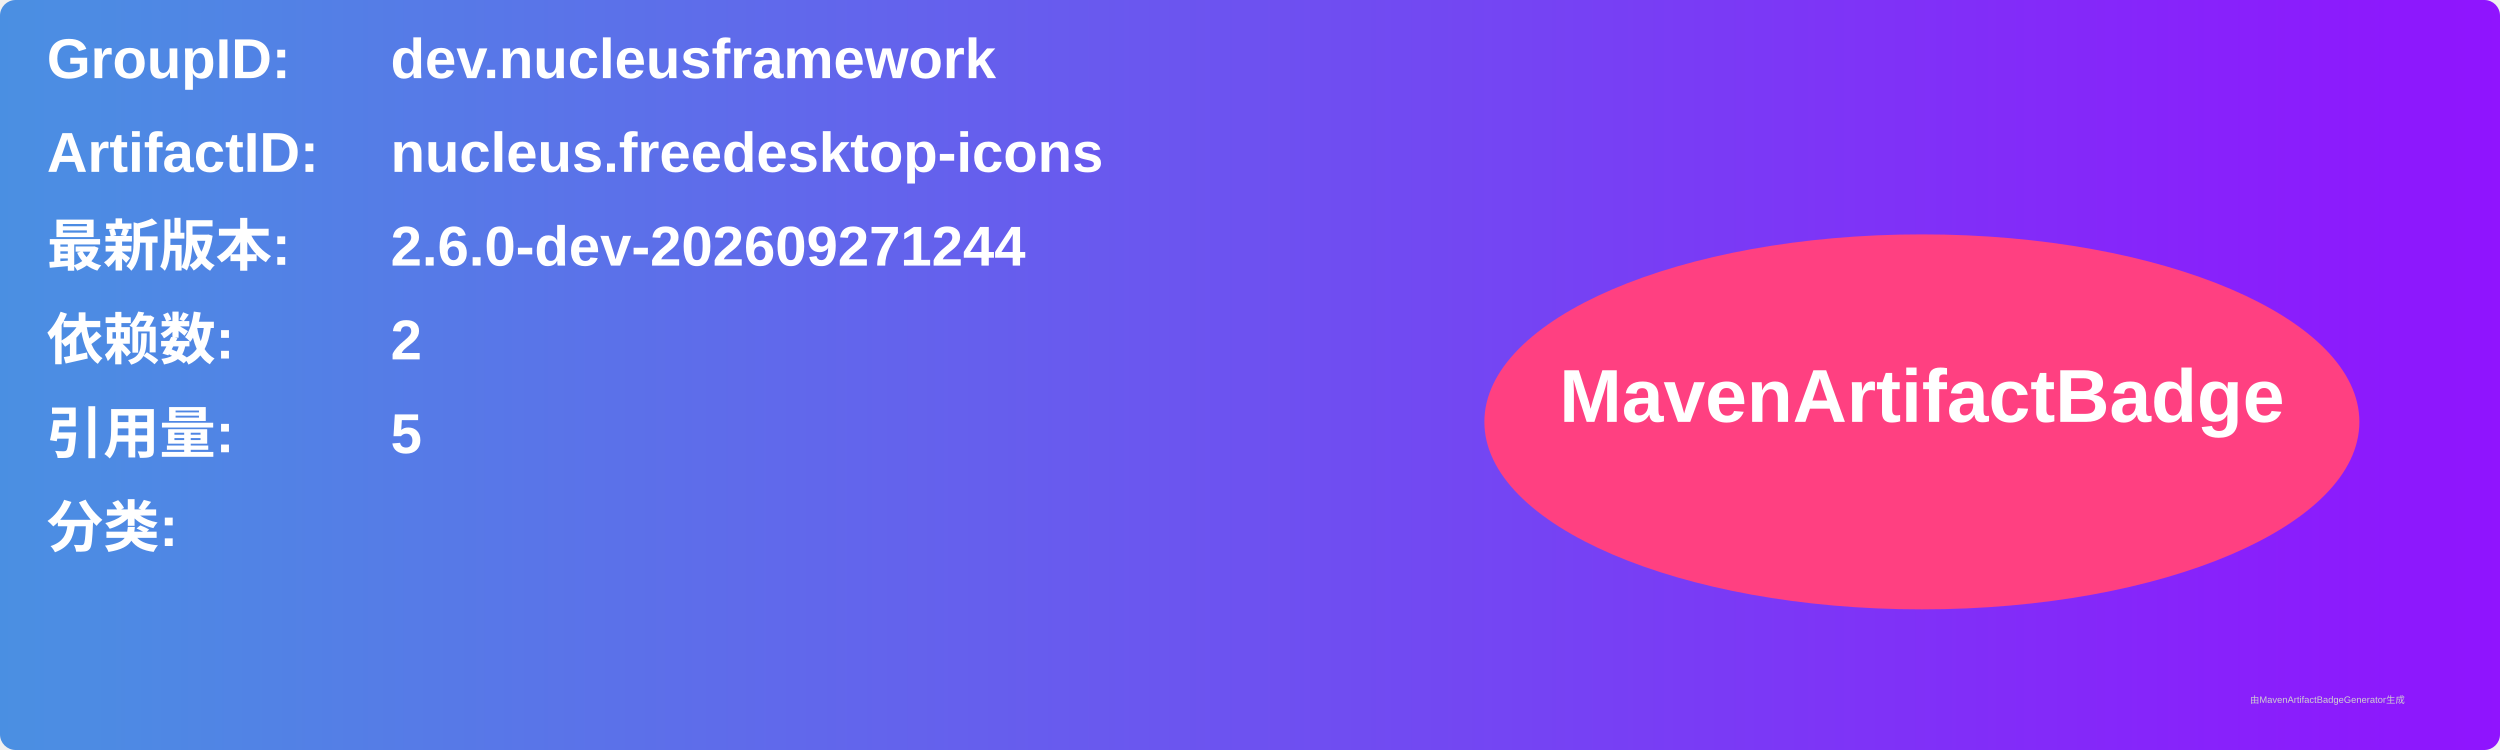
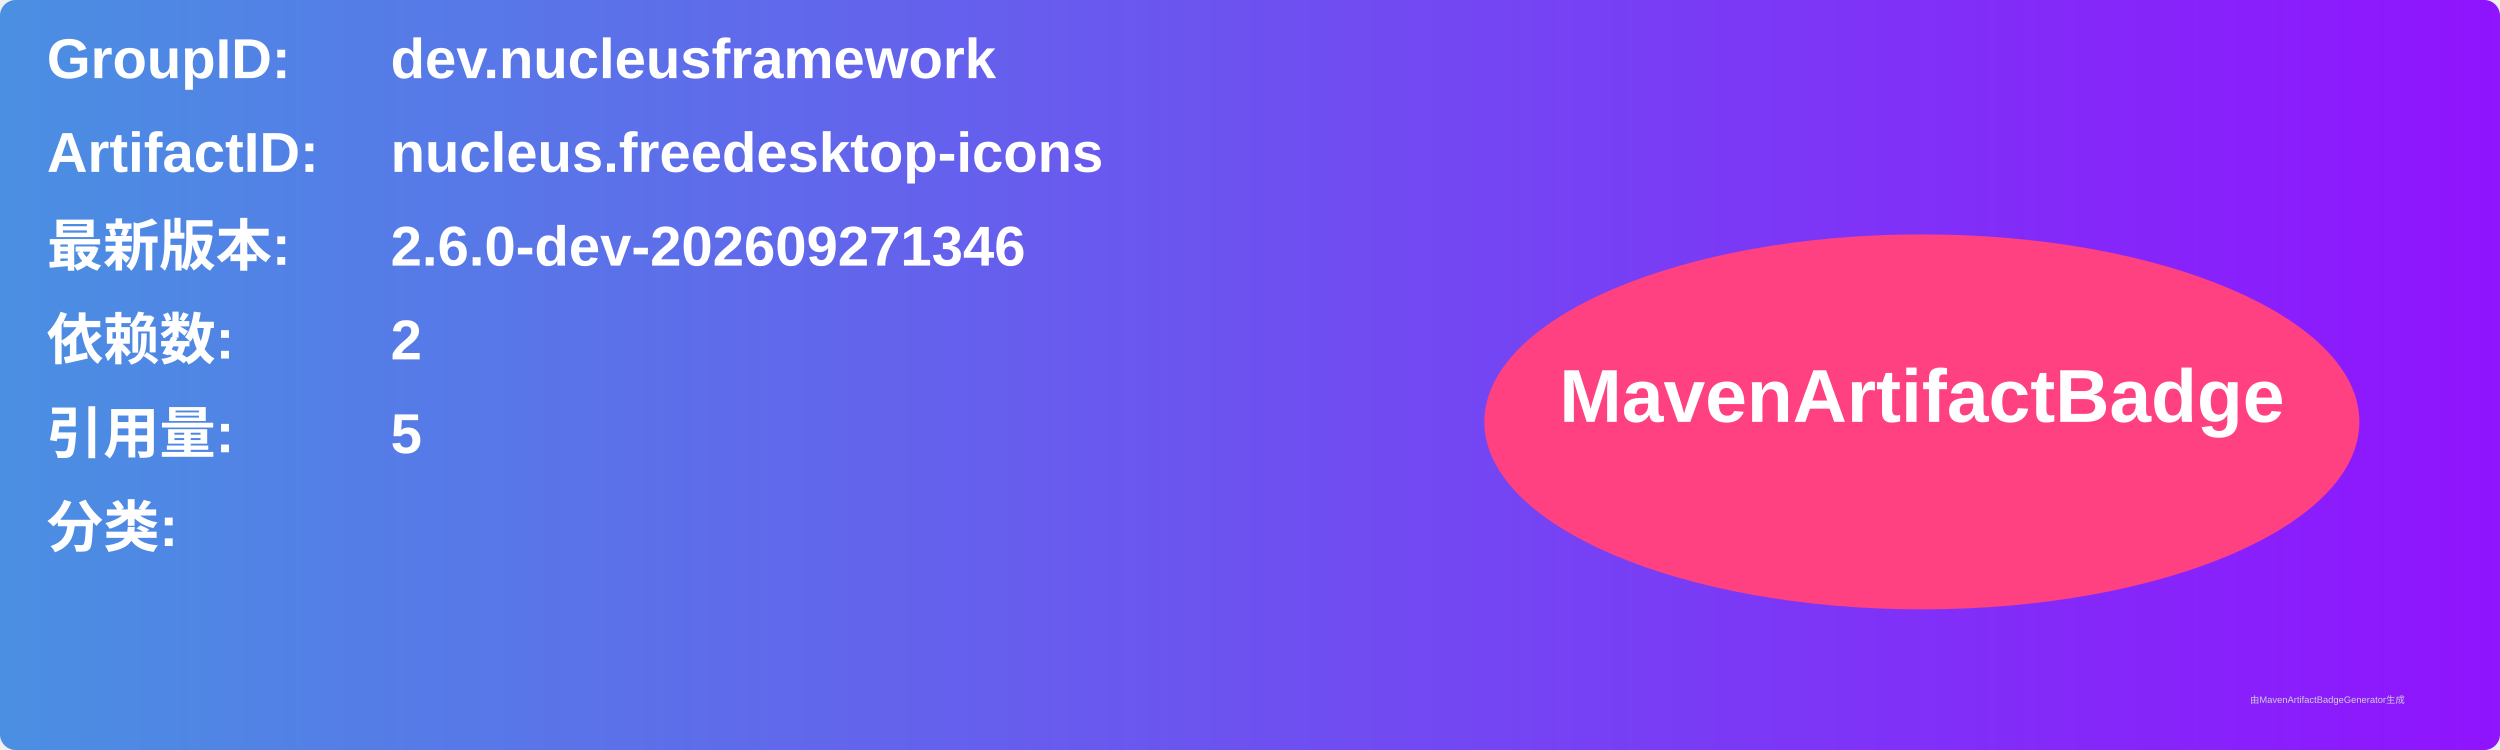
<svg xmlns="http://www.w3.org/2000/svg" width="800" height="240" viewBox="0 0 800 240">
  <linearGradient id="grad" x1="0%" y1="0%" x2="100%" y2="0%">
    <stop offset="0%" stop-color="#4a90e2" />
    <stop offset="100%" stop-color="#9013fe" />
  </linearGradient>
  <rect width="100%" height="100%" rx="5" ry="5" fill="url(#grad)" />
  <g transform="translate(15, 15)">
    <text x="0" y="10" font-family="Arial" font-size="18" fill="white" font-weight="bold" width="260">GroupID:</text>
    <text x="110" y="10" font-family="Arial" font-size="18" fill="white" font-weight="bold" width="460">dev.nucleusframework</text>
    <text x="0" y="40" font-family="Arial" font-size="18" fill="white" font-weight="bold" width="260">ArtifactID:</text>
    <text x="110" y="40" font-family="Arial" font-size="18" fill="white" font-weight="bold" width="460">nucleus.freedesktop-icons</text>
    <text x="0" y="70" font-family="Arial" font-size="18" fill="white" font-weight="bold">最新版本:</text>
    <text x="110" y="70" font-family="Arial" font-size="18" fill="white" font-weight="bold">
-       <tspan font-weight="bold">2.6.0-dev-202609271244</tspan>
+       <tspan font-weight="bold">2.6.0-dev-202609271346</tspan>
    </text>
    <text x="0" y="100" font-family="Arial" font-size="18" fill="white" font-weight="bold">依赖数: </text>
    <text x="110" y="100" font-family="Arial" font-size="18" fill="white">
      <tspan font-weight="bold">2</tspan>
    </text>
    <text x="0" y="130" font-family="Arial" font-size="18" fill="white" font-weight="bold">引用量: </text>
    <text x="110" y="130" font-family="Arial" font-size="18" fill="white">
      <tspan font-weight="bold">5</tspan>
    </text>
    <text x="0" y="160" font-family="Arial" font-size="18" fill="white" font-weight="bold">分类:</text>
    <text x="10" y="190" font-family="Arial" font-size="10" fill="white">
      <tspan font-weight="bold" />
    </text>
    <ellipse cx="600" cy="120" rx="140" ry="60" fill="#ff4081" />
    <text x="600" y="120" text-anchor="middle" font-family="Arial" font-size="24" fill="white" font-weight="bold">MavenArtifactBadge</text>
  </g>
  <text x="720" y="225" font-family="Arial" font-size="3" fill="#d0d0d0">由MavenArtifactBadgeGenerator生成</text>
</svg>
